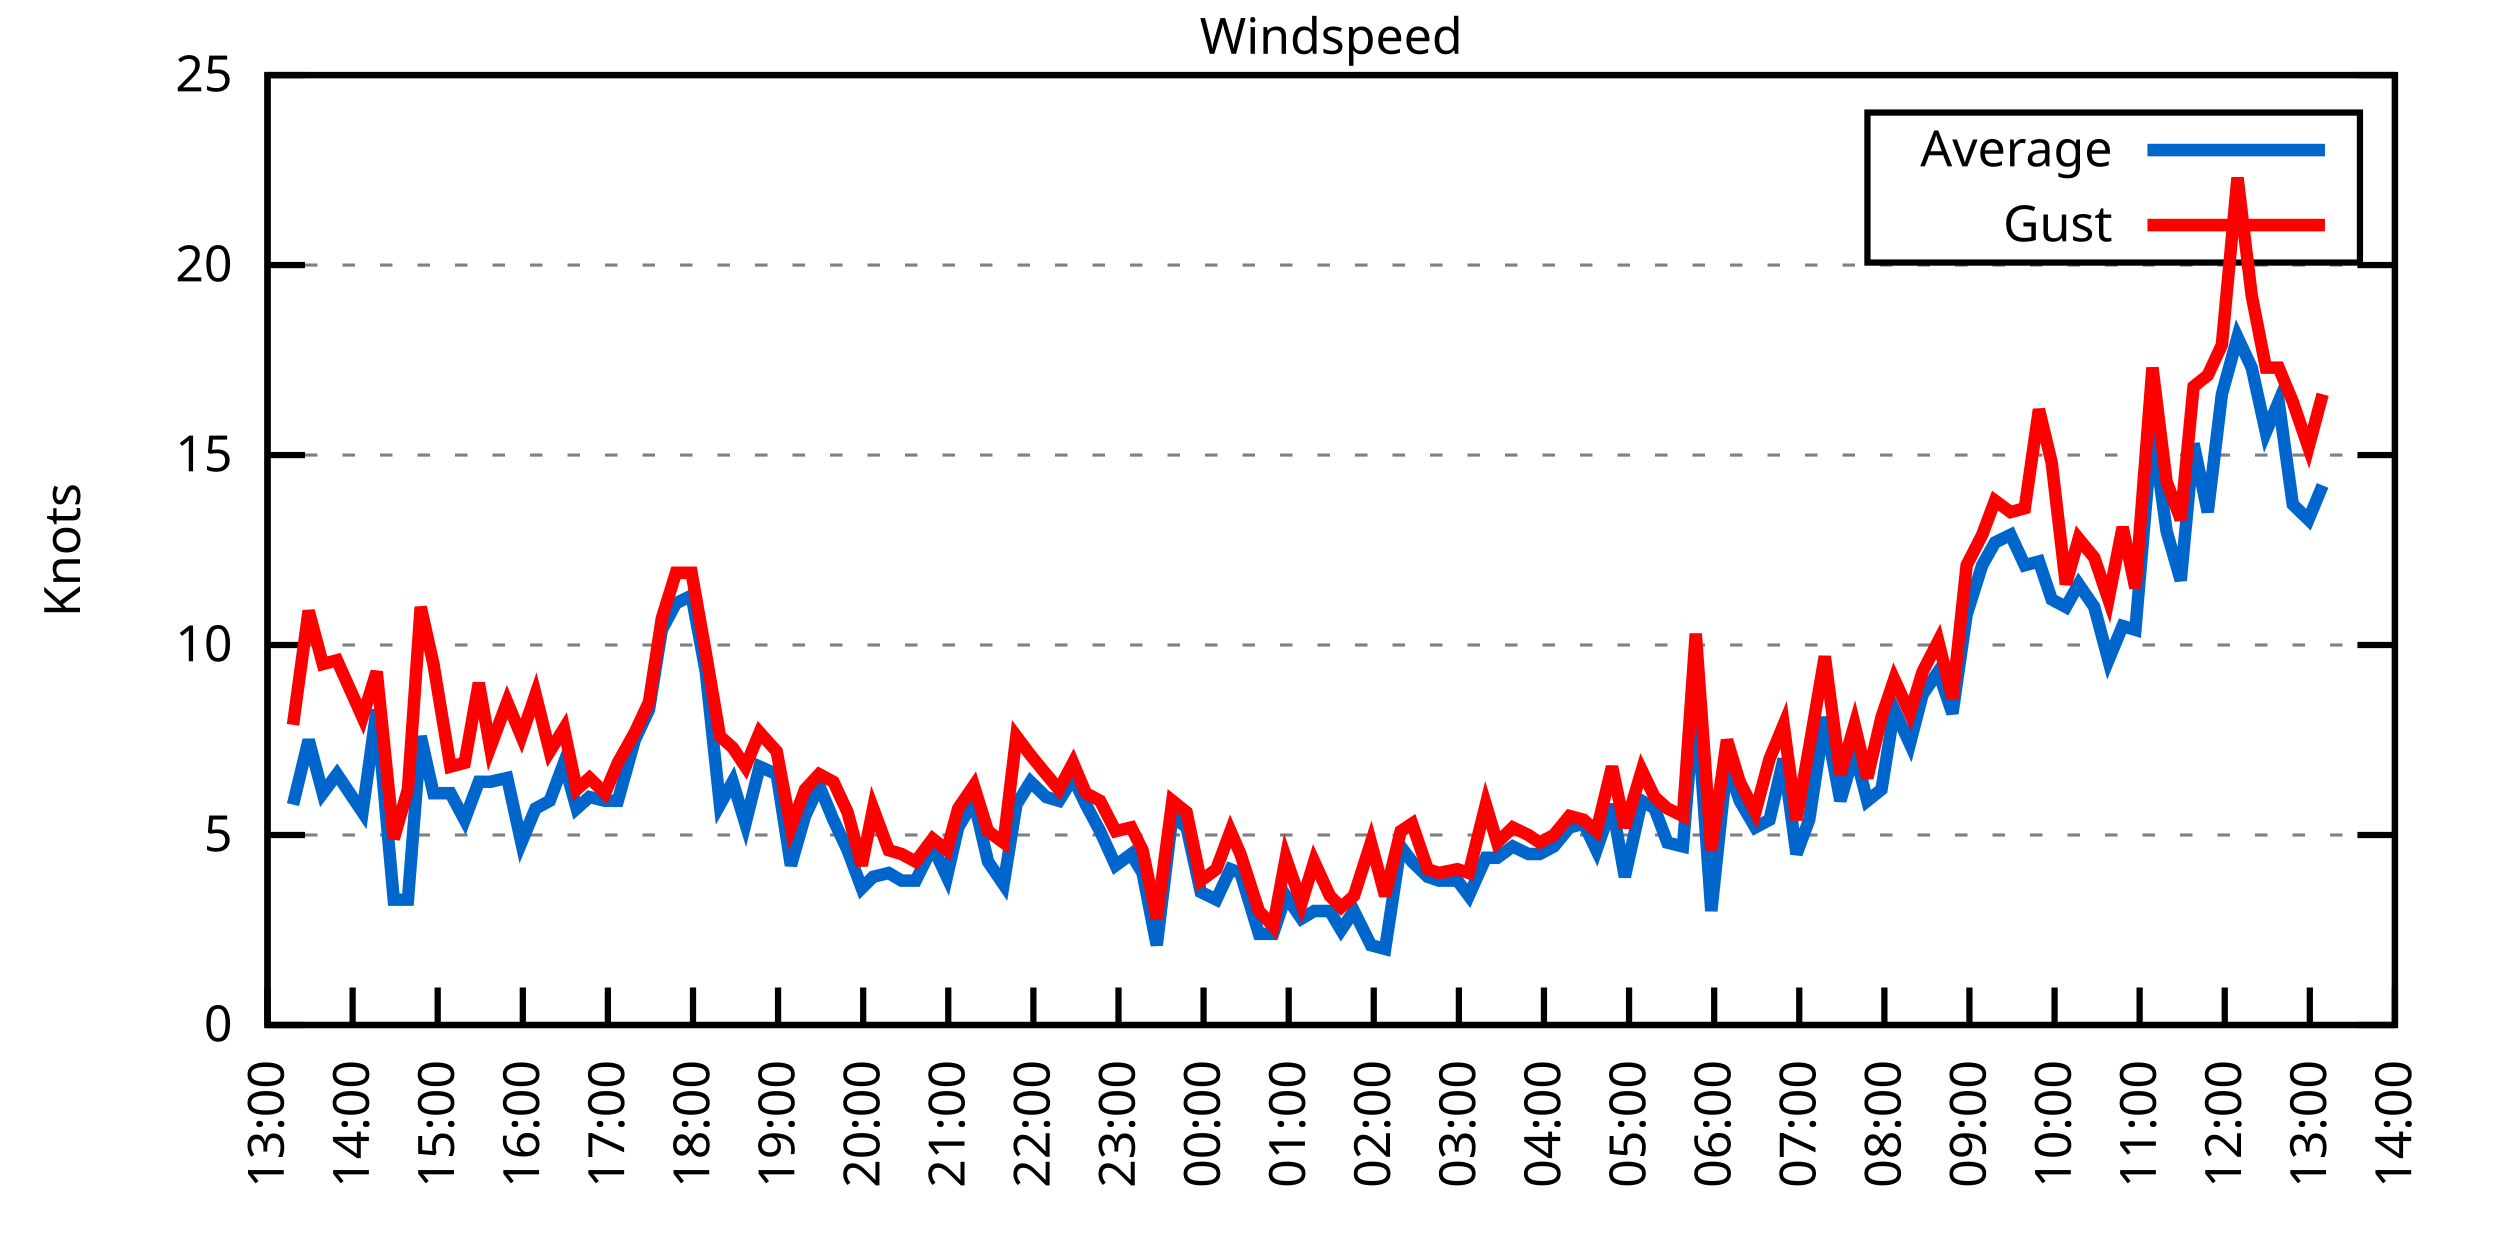
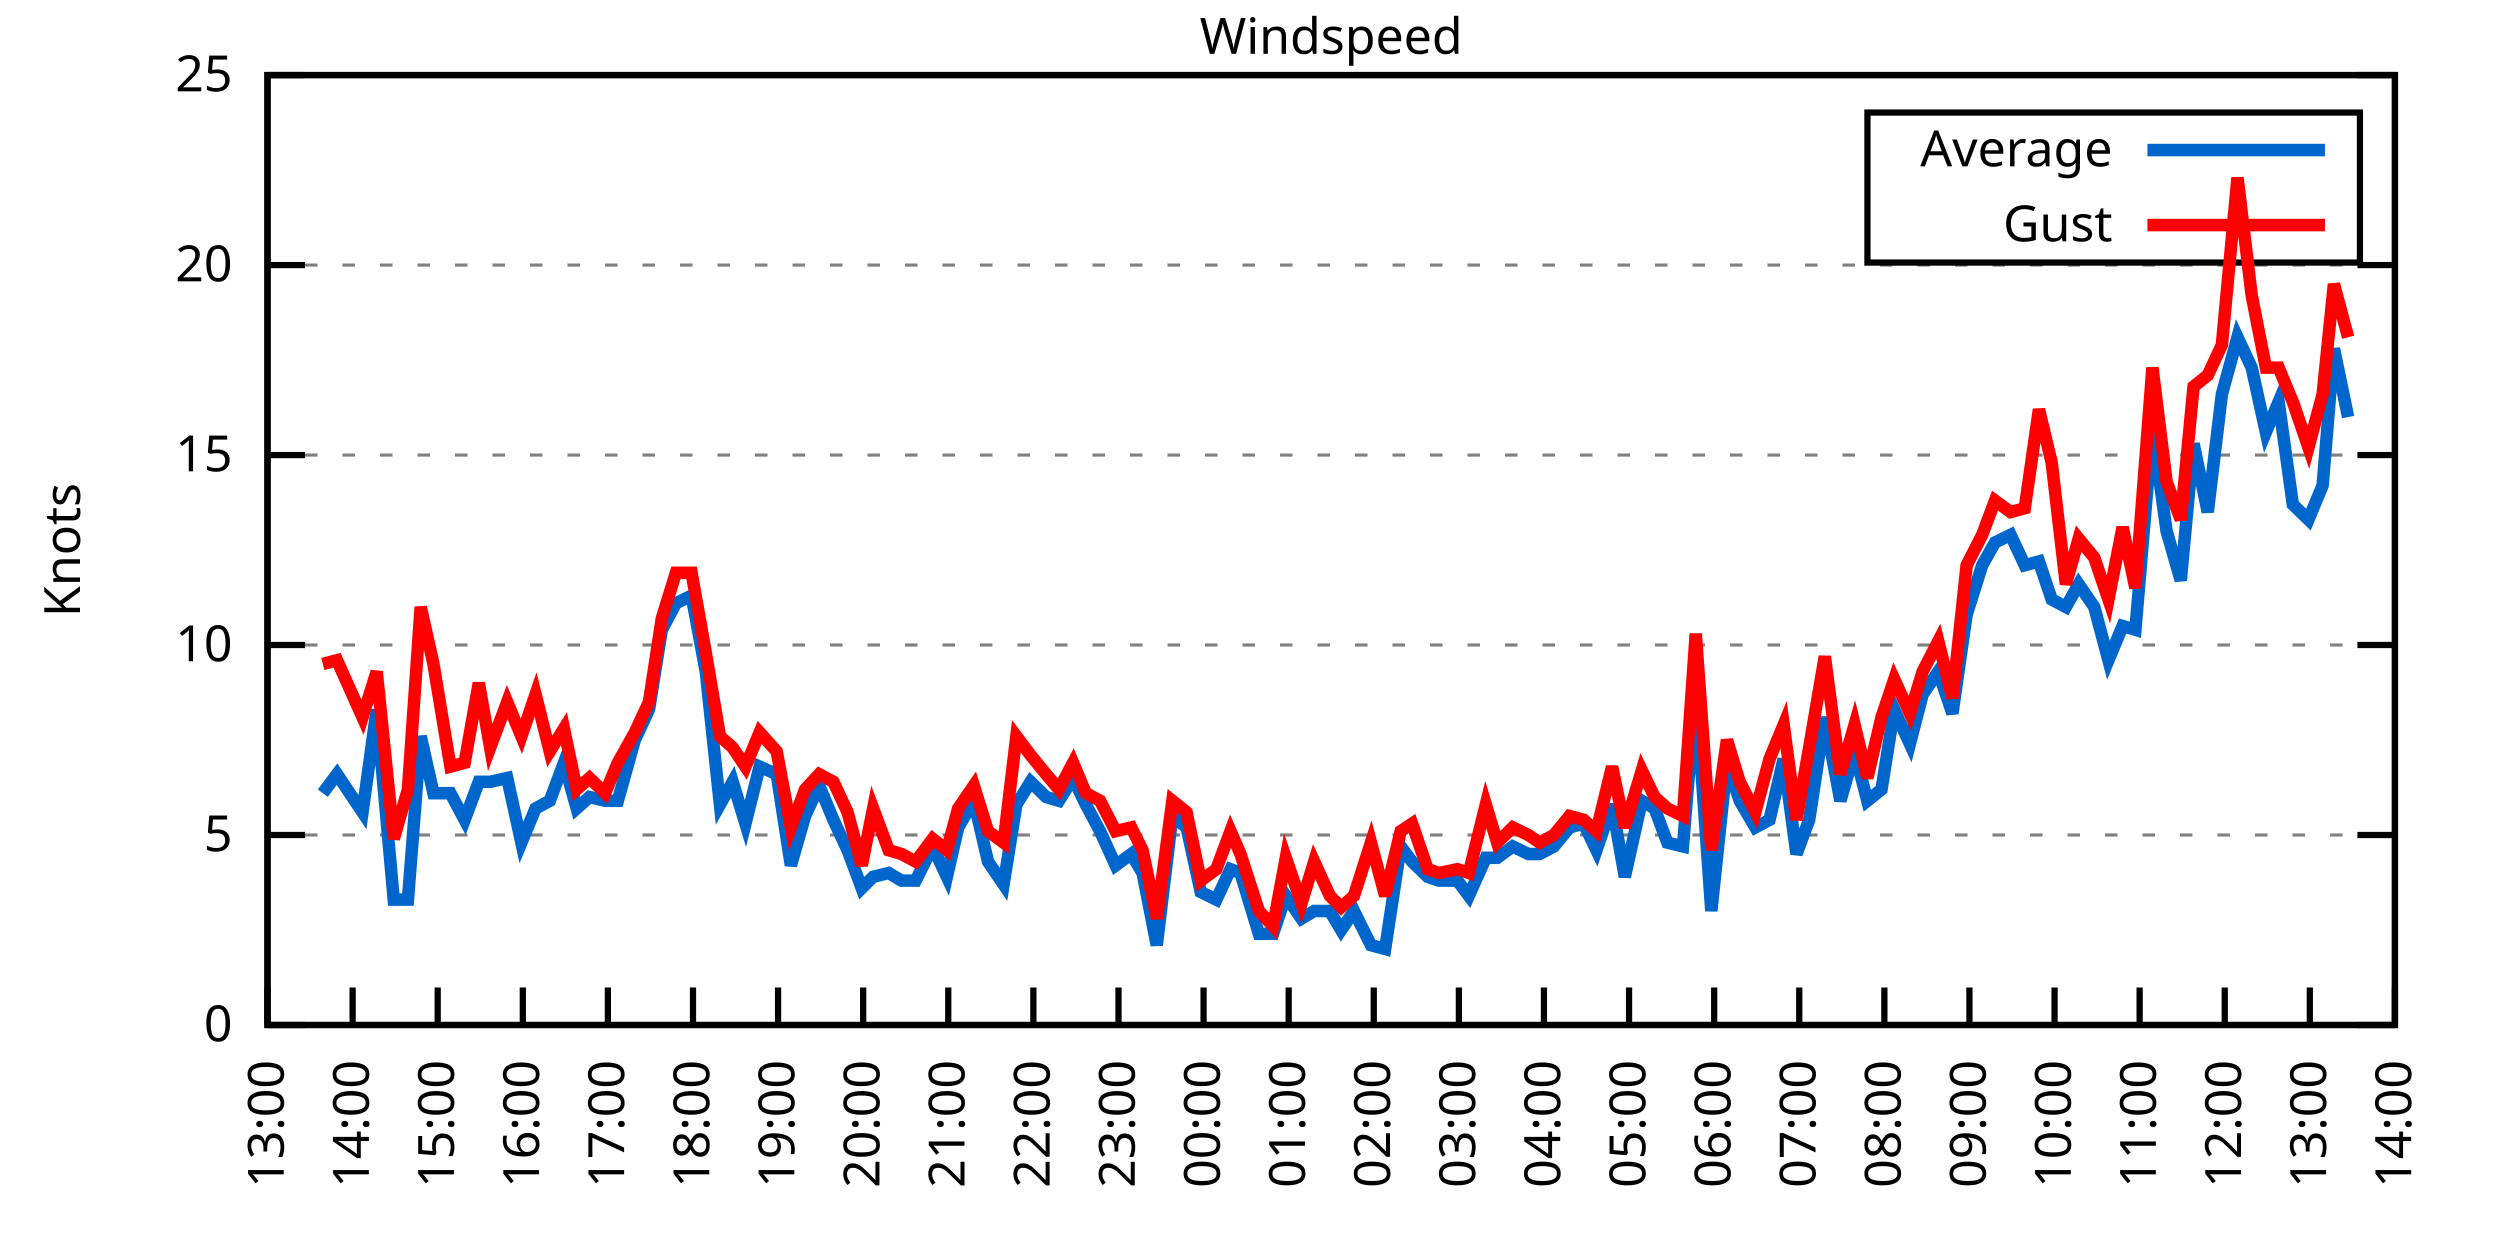
<svg xmlns="http://www.w3.org/2000/svg" xmlns:xlink="http://www.w3.org/1999/xlink" width="400" height="200" viewBox="0 0 400 200">
  <g id="gnuplot_canvas">
    <rect x="0" y="0" width="400" height="200" fill="none" />
    <defs>
      <circle id="gpDot" r="0.5" stroke-width="0.5" stroke="currentColor" />
      <path id="gpPt0" stroke-width="0.333" stroke="currentColor" d="M-1,0 h2 M0,-1 v2" />
      <path id="gpPt1" stroke-width="0.333" stroke="currentColor" d="M-1,-1 L1,1 M1,-1 L-1,1" />
      <path id="gpPt2" stroke-width="0.333" stroke="currentColor" d="M-1,0 L1,0 M0,-1 L0,1 M-1,-1 L1,1 M-1,1 L1,-1" />
      <rect id="gpPt3" stroke-width="0.333" stroke="currentColor" x="-1" y="-1" width="2" height="2" />
      <rect id="gpPt4" stroke-width="0.333" stroke="currentColor" fill="currentColor" x="-1" y="-1" width="2" height="2" />
      <circle id="gpPt5" stroke-width="0.333" stroke="currentColor" cx="0" cy="0" r="1" />
      <use xlink:href="#gpPt5" id="gpPt6" fill="currentColor" stroke="none" />
      <path id="gpPt7" stroke-width="0.333" stroke="currentColor" d="M0,-1.33 L-1.33,0.67 L1.33,0.67 z" />
      <use xlink:href="#gpPt7" id="gpPt8" fill="currentColor" stroke="none" />
      <use xlink:href="#gpPt7" id="gpPt9" stroke="currentColor" transform="rotate(180)" />
      <use xlink:href="#gpPt9" id="gpPt10" fill="currentColor" stroke="none" />
      <use xlink:href="#gpPt3" id="gpPt11" stroke="currentColor" transform="rotate(45)" />
      <use xlink:href="#gpPt11" id="gpPt12" fill="currentColor" stroke="none" />
      <path id="gpPt13" stroke-width="0.333" stroke="currentColor" d="M0,1.330 L1.265,0.411 L0.782,-1.067 L-0.782,-1.076 L-1.265,0.411 z" />
      <use xlink:href="#gpPt13" id="gpPt14" fill="currentColor" stroke="none" />
      <filter id="textbox" filterUnits="objectBoundingBox" x="0" y="0" height="1" width="1">
        <feFlood flood-color="white" flood-opacity="1" result="bgnd" />
        <feComposite in="SourceGraphic" in2="bgnd" operator="atop" />
      </filter>
      <filter id="greybox" filterUnits="objectBoundingBox" x="0" y="0" height="1" width="1">
        <feFlood flood-color="lightgrey" flood-opacity="1" result="grey" />
        <feComposite in="SourceGraphic" in2="grey" operator="atop" />
      </filter>
    </defs>
    <g fill="none" color="white" stroke="currentColor" stroke-width="1.00" stroke-linecap="butt" stroke-linejoin="miter">
</g>
    <g fill="none" color="black" stroke="currentColor" stroke-width="1.00" stroke-linecap="butt" stroke-linejoin="miter">
      <g stroke="none" shape-rendering="crispEdges">
        <polygon fill="rgb(255, 255, 255)" points="42.80,164.00 383.18,164.00 383.18,12.02 42.80,12.02 " />
      </g>
    </g>
    <g fill="none" color="black" stroke="currentColor" stroke-width="1.00" stroke-linecap="butt" stroke-linejoin="miter">
</g>
    <g fill="none" color="black" stroke="black" stroke-width="0.50" stroke-linecap="butt" stroke-linejoin="miter">
</g>
    <g fill="none" color="gray" stroke="currentColor" stroke-width="0.50" stroke-linecap="butt" stroke-linejoin="miter">
      <path stroke="gray" stroke-dasharray="2,4" class="gridline" d="M42.80,164.00 L383.19,164.00  " />
    </g>
    <g fill="none" color="gray" stroke="gray" stroke-width="1.00" stroke-linecap="butt" stroke-linejoin="miter">
</g>
    <g fill="none" color="black" stroke="currentColor" stroke-width="1.00" stroke-linecap="butt" stroke-linejoin="miter">
      <path stroke="black" d="M42.80,164.00 L48.80,164.00 M383.19,164.00 L377.19,164.00  " />
      <g transform="translate(37.20,166.60)" stroke="none" fill="black" font-family="Sans" font-size="8.00" text-anchor="end">
        <text>
          <tspan font-family="Sans"> 0</tspan>
        </text>
      </g>
    </g>
    <g fill="none" color="black" stroke="currentColor" stroke-width="1.00" stroke-linecap="butt" stroke-linejoin="miter">
</g>
    <g fill="none" color="black" stroke="black" stroke-width="0.50" stroke-linecap="butt" stroke-linejoin="miter">
</g>
    <g fill="none" color="gray" stroke="currentColor" stroke-width="0.50" stroke-linecap="butt" stroke-linejoin="miter">
      <path stroke="gray" stroke-dasharray="2,4" class="gridline" d="M42.80,133.60 L383.19,133.60  " />
    </g>
    <g fill="none" color="gray" stroke="gray" stroke-width="1.00" stroke-linecap="butt" stroke-linejoin="miter">
</g>
    <g fill="none" color="black" stroke="currentColor" stroke-width="1.00" stroke-linecap="butt" stroke-linejoin="miter">
      <path stroke="black" d="M42.80,133.60 L48.80,133.60 M383.19,133.60 L377.19,133.60  " />
      <g transform="translate(37.20,136.20)" stroke="none" fill="black" font-family="Sans" font-size="8.00" text-anchor="end">
        <text>
          <tspan font-family="Sans"> 5</tspan>
        </text>
      </g>
    </g>
    <g fill="none" color="black" stroke="currentColor" stroke-width="1.00" stroke-linecap="butt" stroke-linejoin="miter">
</g>
    <g fill="none" color="black" stroke="black" stroke-width="0.50" stroke-linecap="butt" stroke-linejoin="miter">
</g>
    <g fill="none" color="gray" stroke="currentColor" stroke-width="0.50" stroke-linecap="butt" stroke-linejoin="miter">
      <path stroke="gray" stroke-dasharray="2,4" class="gridline" d="M42.80,103.20 L383.19,103.20  " />
    </g>
    <g fill="none" color="gray" stroke="gray" stroke-width="1.00" stroke-linecap="butt" stroke-linejoin="miter">
</g>
    <g fill="none" color="black" stroke="currentColor" stroke-width="1.00" stroke-linecap="butt" stroke-linejoin="miter">
      <path stroke="black" d="M42.80,103.20 L48.80,103.20 M383.19,103.20 L377.19,103.20  " />
      <g transform="translate(37.20,105.80)" stroke="none" fill="black" font-family="Sans" font-size="8.00" text-anchor="end">
        <text>
          <tspan font-family="Sans"> 10</tspan>
        </text>
      </g>
    </g>
    <g fill="none" color="black" stroke="currentColor" stroke-width="1.00" stroke-linecap="butt" stroke-linejoin="miter">
</g>
    <g fill="none" color="black" stroke="black" stroke-width="0.50" stroke-linecap="butt" stroke-linejoin="miter">
</g>
    <g fill="none" color="gray" stroke="currentColor" stroke-width="0.50" stroke-linecap="butt" stroke-linejoin="miter">
      <path stroke="gray" stroke-dasharray="2,4" class="gridline" d="M42.80,72.81 L383.19,72.81  " />
    </g>
    <g fill="none" color="gray" stroke="gray" stroke-width="1.00" stroke-linecap="butt" stroke-linejoin="miter">
</g>
    <g fill="none" color="black" stroke="currentColor" stroke-width="1.00" stroke-linecap="butt" stroke-linejoin="miter">
      <path stroke="black" d="M42.80,72.81 L48.80,72.81 M383.19,72.81 L377.19,72.81  " />
      <g transform="translate(37.20,75.41)" stroke="none" fill="black" font-family="Sans" font-size="8.00" text-anchor="end">
        <text>
          <tspan font-family="Sans"> 15</tspan>
        </text>
      </g>
    </g>
    <g fill="none" color="black" stroke="currentColor" stroke-width="1.00" stroke-linecap="butt" stroke-linejoin="miter">
</g>
    <g fill="none" color="black" stroke="black" stroke-width="0.50" stroke-linecap="butt" stroke-linejoin="miter">
</g>
    <g fill="none" color="gray" stroke="currentColor" stroke-width="0.50" stroke-linecap="butt" stroke-linejoin="miter">
      <path stroke="gray" stroke-dasharray="2,4" class="gridline" d="M42.80,42.41 L383.19,42.41  " />
    </g>
    <g fill="none" color="gray" stroke="gray" stroke-width="1.00" stroke-linecap="butt" stroke-linejoin="miter">
</g>
    <g fill="none" color="black" stroke="currentColor" stroke-width="1.00" stroke-linecap="butt" stroke-linejoin="miter">
      <path stroke="black" d="M42.80,42.41 L48.80,42.41 M383.19,42.41 L377.19,42.41  " />
      <g transform="translate(37.20,45.01)" stroke="none" fill="black" font-family="Sans" font-size="8.00" text-anchor="end">
        <text>
          <tspan font-family="Sans"> 20</tspan>
        </text>
      </g>
    </g>
    <g fill="none" color="black" stroke="currentColor" stroke-width="1.00" stroke-linecap="butt" stroke-linejoin="miter">
</g>
    <g fill="none" color="black" stroke="black" stroke-width="0.50" stroke-linecap="butt" stroke-linejoin="miter">
</g>
    <g fill="none" color="gray" stroke="currentColor" stroke-width="0.50" stroke-linecap="butt" stroke-linejoin="miter">
      <path stroke="gray" stroke-dasharray="2,4" class="gridline" d="M42.80,12.01 L383.19,12.01  " />
    </g>
    <g fill="none" color="gray" stroke="gray" stroke-width="1.00" stroke-linecap="butt" stroke-linejoin="miter">
</g>
    <g fill="none" color="black" stroke="currentColor" stroke-width="1.00" stroke-linecap="butt" stroke-linejoin="miter">
      <path stroke="black" d="M42.80,12.01 L48.80,12.01 M383.19,12.01 L377.19,12.01  " />
      <g transform="translate(37.20,14.61)" stroke="none" fill="black" font-family="Sans" font-size="8.00" text-anchor="end">
        <text>
          <tspan font-family="Sans"> 25</tspan>
        </text>
      </g>
    </g>
    <g fill="none" color="black" stroke="currentColor" stroke-width="1.00" stroke-linecap="butt" stroke-linejoin="miter">
      <path stroke="black" d="M42.80,164.00 L42.80,158.00  " />
      <g transform="translate(45.40,169.60) rotate(270.00)" stroke="none" fill="black" font-family="Sans" font-size="8.00" text-anchor="end">
        <text>
          <tspan font-family="Sans">13:00</tspan>
        </text>
      </g>
    </g>
    <g fill="none" color="black" stroke="currentColor" stroke-width="1.00" stroke-linecap="butt" stroke-linejoin="miter">
      <path stroke="black" d="M56.42,164.00 L56.42,158.00  " />
      <g transform="translate(59.02,169.60) rotate(270.00)" stroke="none" fill="black" font-family="Sans" font-size="8.00" text-anchor="end">
        <text>
          <tspan font-family="Sans">14:00</tspan>
        </text>
      </g>
    </g>
    <g fill="none" color="black" stroke="currentColor" stroke-width="1.00" stroke-linecap="butt" stroke-linejoin="miter">
      <path stroke="black" d="M70.03,164.00 L70.03,158.00  " />
      <g transform="translate(72.63,169.60) rotate(270.00)" stroke="none" fill="black" font-family="Sans" font-size="8.00" text-anchor="end">
        <text>
          <tspan font-family="Sans">15:00</tspan>
        </text>
      </g>
    </g>
    <g fill="none" color="black" stroke="currentColor" stroke-width="1.00" stroke-linecap="butt" stroke-linejoin="miter">
      <path stroke="black" d="M83.65,164.00 L83.65,158.00  " />
      <g transform="translate(86.25,169.60) rotate(270.00)" stroke="none" fill="black" font-family="Sans" font-size="8.00" text-anchor="end">
        <text>
          <tspan font-family="Sans">16:00</tspan>
        </text>
      </g>
    </g>
    <g fill="none" color="black" stroke="currentColor" stroke-width="1.00" stroke-linecap="butt" stroke-linejoin="miter">
      <path stroke="black" d="M97.26,164.00 L97.26,158.00  " />
      <g transform="translate(99.86,169.60) rotate(270.00)" stroke="none" fill="black" font-family="Sans" font-size="8.00" text-anchor="end">
        <text>
          <tspan font-family="Sans">17:00</tspan>
        </text>
      </g>
    </g>
    <g fill="none" color="black" stroke="currentColor" stroke-width="1.00" stroke-linecap="butt" stroke-linejoin="miter">
      <path stroke="black" d="M110.88,164.00 L110.88,158.00  " />
      <g transform="translate(113.48,169.60) rotate(270.00)" stroke="none" fill="black" font-family="Sans" font-size="8.00" text-anchor="end">
        <text>
          <tspan font-family="Sans">18:00</tspan>
        </text>
      </g>
    </g>
    <g fill="none" color="black" stroke="currentColor" stroke-width="1.00" stroke-linecap="butt" stroke-linejoin="miter">
      <path stroke="black" d="M124.49,164.00 L124.49,158.00  " />
      <g transform="translate(127.09,169.60) rotate(270.00)" stroke="none" fill="black" font-family="Sans" font-size="8.00" text-anchor="end">
        <text>
          <tspan font-family="Sans">19:00</tspan>
        </text>
      </g>
    </g>
    <g fill="none" color="black" stroke="currentColor" stroke-width="1.00" stroke-linecap="butt" stroke-linejoin="miter">
      <path stroke="black" d="M138.11,164.00 L138.11,158.00  " />
      <g transform="translate(140.71,169.60) rotate(270.00)" stroke="none" fill="black" font-family="Sans" font-size="8.00" text-anchor="end">
        <text>
          <tspan font-family="Sans">20:00</tspan>
        </text>
      </g>
    </g>
    <g fill="none" color="black" stroke="currentColor" stroke-width="1.00" stroke-linecap="butt" stroke-linejoin="miter">
      <path stroke="black" d="M151.72,164.00 L151.72,158.00  " />
      <g transform="translate(154.32,169.60) rotate(270.00)" stroke="none" fill="black" font-family="Sans" font-size="8.00" text-anchor="end">
        <text>
          <tspan font-family="Sans">21:00</tspan>
        </text>
      </g>
    </g>
    <g fill="none" color="black" stroke="currentColor" stroke-width="1.00" stroke-linecap="butt" stroke-linejoin="miter">
      <path stroke="black" d="M165.34,164.00 L165.34,158.00  " />
      <g transform="translate(167.94,169.60) rotate(270.00)" stroke="none" fill="black" font-family="Sans" font-size="8.00" text-anchor="end">
        <text>
          <tspan font-family="Sans">22:00</tspan>
        </text>
      </g>
    </g>
    <g fill="none" color="black" stroke="currentColor" stroke-width="1.00" stroke-linecap="butt" stroke-linejoin="miter">
      <path stroke="black" d="M178.96,164.00 L178.96,158.00  " />
      <g transform="translate(181.56,169.60) rotate(270.00)" stroke="none" fill="black" font-family="Sans" font-size="8.00" text-anchor="end">
        <text>
          <tspan font-family="Sans">23:00</tspan>
        </text>
      </g>
    </g>
    <g fill="none" color="black" stroke="currentColor" stroke-width="1.00" stroke-linecap="butt" stroke-linejoin="miter">
      <path stroke="black" d="M192.57,164.00 L192.57,158.00  " />
      <g transform="translate(195.17,169.60) rotate(270.00)" stroke="none" fill="black" font-family="Sans" font-size="8.00" text-anchor="end">
        <text>
          <tspan font-family="Sans">00:00</tspan>
        </text>
      </g>
    </g>
    <g fill="none" color="black" stroke="currentColor" stroke-width="1.00" stroke-linecap="butt" stroke-linejoin="miter">
      <path stroke="black" d="M206.19,164.00 L206.19,158.00  " />
      <g transform="translate(208.79,169.60) rotate(270.00)" stroke="none" fill="black" font-family="Sans" font-size="8.00" text-anchor="end">
        <text>
          <tspan font-family="Sans">01:00</tspan>
        </text>
      </g>
    </g>
    <g fill="none" color="black" stroke="currentColor" stroke-width="1.00" stroke-linecap="butt" stroke-linejoin="miter">
      <path stroke="black" d="M219.80,164.00 L219.80,158.00  " />
      <g transform="translate(222.40,169.60) rotate(270.00)" stroke="none" fill="black" font-family="Sans" font-size="8.00" text-anchor="end">
        <text>
          <tspan font-family="Sans">02:00</tspan>
        </text>
      </g>
    </g>
    <g fill="none" color="black" stroke="currentColor" stroke-width="1.00" stroke-linecap="butt" stroke-linejoin="miter">
      <path stroke="black" d="M233.42,164.00 L233.42,158.00  " />
      <g transform="translate(236.02,169.60) rotate(270.00)" stroke="none" fill="black" font-family="Sans" font-size="8.00" text-anchor="end">
        <text>
          <tspan font-family="Sans">03:00</tspan>
        </text>
      </g>
    </g>
    <g fill="none" color="black" stroke="currentColor" stroke-width="1.00" stroke-linecap="butt" stroke-linejoin="miter">
      <path stroke="black" d="M247.03,164.00 L247.03,158.00  " />
      <g transform="translate(249.63,169.60) rotate(270.00)" stroke="none" fill="black" font-family="Sans" font-size="8.00" text-anchor="end">
        <text>
          <tspan font-family="Sans">04:00</tspan>
        </text>
      </g>
    </g>
    <g fill="none" color="black" stroke="currentColor" stroke-width="1.00" stroke-linecap="butt" stroke-linejoin="miter">
      <path stroke="black" d="M260.65,164.00 L260.65,158.00  " />
      <g transform="translate(263.25,169.60) rotate(270.00)" stroke="none" fill="black" font-family="Sans" font-size="8.00" text-anchor="end">
        <text>
          <tspan font-family="Sans">05:00</tspan>
        </text>
      </g>
    </g>
    <g fill="none" color="black" stroke="currentColor" stroke-width="1.00" stroke-linecap="butt" stroke-linejoin="miter">
      <path stroke="black" d="M274.27,164.00 L274.27,158.00  " />
      <g transform="translate(276.87,169.60) rotate(270.00)" stroke="none" fill="black" font-family="Sans" font-size="8.00" text-anchor="end">
        <text>
          <tspan font-family="Sans">06:00</tspan>
        </text>
      </g>
    </g>
    <g fill="none" color="black" stroke="currentColor" stroke-width="1.00" stroke-linecap="butt" stroke-linejoin="miter">
      <path stroke="black" d="M287.88,164.00 L287.88,158.00  " />
      <g transform="translate(290.48,169.60) rotate(270.00)" stroke="none" fill="black" font-family="Sans" font-size="8.00" text-anchor="end">
        <text>
          <tspan font-family="Sans">07:00</tspan>
        </text>
      </g>
    </g>
    <g fill="none" color="black" stroke="currentColor" stroke-width="1.00" stroke-linecap="butt" stroke-linejoin="miter">
      <path stroke="black" d="M301.50,164.00 L301.50,158.00  " />
      <g transform="translate(304.10,169.60) rotate(270.00)" stroke="none" fill="black" font-family="Sans" font-size="8.00" text-anchor="end">
        <text>
          <tspan font-family="Sans">08:00</tspan>
        </text>
      </g>
    </g>
    <g fill="none" color="black" stroke="currentColor" stroke-width="1.00" stroke-linecap="butt" stroke-linejoin="miter">
      <path stroke="black" d="M315.11,164.00 L315.11,158.00  " />
      <g transform="translate(317.71,169.60) rotate(270.00)" stroke="none" fill="black" font-family="Sans" font-size="8.00" text-anchor="end">
        <text>
          <tspan font-family="Sans">09:00</tspan>
        </text>
      </g>
    </g>
    <g fill="none" color="black" stroke="currentColor" stroke-width="1.00" stroke-linecap="butt" stroke-linejoin="miter">
      <path stroke="black" d="M328.73,164.00 L328.73,158.00  " />
      <g transform="translate(331.33,169.60) rotate(270.00)" stroke="none" fill="black" font-family="Sans" font-size="8.00" text-anchor="end">
        <text>
          <tspan font-family="Sans">10:00</tspan>
        </text>
      </g>
    </g>
    <g fill="none" color="black" stroke="currentColor" stroke-width="1.00" stroke-linecap="butt" stroke-linejoin="miter">
      <path stroke="black" d="M342.34,164.00 L342.34,158.00  " />
      <g transform="translate(344.94,169.60) rotate(270.00)" stroke="none" fill="black" font-family="Sans" font-size="8.00" text-anchor="end">
        <text>
          <tspan font-family="Sans">11:00</tspan>
        </text>
      </g>
    </g>
    <g fill="none" color="black" stroke="currentColor" stroke-width="1.00" stroke-linecap="butt" stroke-linejoin="miter">
      <path stroke="black" d="M355.96,164.00 L355.96,158.00  " />
      <g transform="translate(358.56,169.60) rotate(270.00)" stroke="none" fill="black" font-family="Sans" font-size="8.00" text-anchor="end">
        <text>
          <tspan font-family="Sans">12:00</tspan>
        </text>
      </g>
    </g>
    <g fill="none" color="black" stroke="currentColor" stroke-width="1.00" stroke-linecap="butt" stroke-linejoin="miter">
      <path stroke="black" d="M369.57,164.00 L369.57,158.00  " />
      <g transform="translate(372.17,169.60) rotate(270.00)" stroke="none" fill="black" font-family="Sans" font-size="8.00" text-anchor="end">
        <text>
          <tspan font-family="Sans">13:00</tspan>
        </text>
      </g>
    </g>
    <g fill="none" color="black" stroke="currentColor" stroke-width="1.00" stroke-linecap="butt" stroke-linejoin="miter">
      <path stroke="black" d="M383.19,164.00 L383.19,158.00  " />
      <g transform="translate(385.79,169.60) rotate(270.00)" stroke="none" fill="black" font-family="Sans" font-size="8.00" text-anchor="end">
        <text>
          <tspan font-family="Sans">14:00</tspan>
        </text>
      </g>
    </g>
    <g fill="none" color="black" stroke="currentColor" stroke-width="1.00" stroke-linecap="butt" stroke-linejoin="miter">
</g>
    <g fill="none" color="black" stroke="currentColor" stroke-width="1.00" stroke-linecap="butt" stroke-linejoin="miter">
      <path stroke="black" d="M42.80,12.01 L42.80,164.00 L383.19,164.00 L383.19,12.01 L42.80,12.01 Z  " />
    </g>
    <g fill="none" color="black" stroke="currentColor" stroke-width="1.00" stroke-linecap="butt" stroke-linejoin="miter">
</g>
    <g fill="none" color="black" stroke="currentColor" stroke-width="1.00" stroke-linecap="butt" stroke-linejoin="miter">
      <path stroke="black" d="M298.79,42.01 L298.79,18.01 L377.59,18.01 L377.59,42.01 L298.79,42.01 Z  " />
    </g>
    <g id="Windspeed_plot_1">
      <g fill="none" color="white" stroke="black" stroke-width="2.00" stroke-linecap="butt" stroke-linejoin="miter">
</g>
      <g fill="none" color="black" stroke="currentColor" stroke-width="2.00" stroke-linecap="butt" stroke-linejoin="miter">
        <g transform="translate(337.99,26.61)" stroke="none" fill="black" font-family="Sans" font-size="8.00" text-anchor="end">
          <text>
            <tspan font-family="Sans">Average</tspan>
          </text>
        </g>
      </g>
      <g fill="none" color="black" stroke="currentColor" stroke-width="2.00" stroke-linecap="butt" stroke-linejoin="miter">
-         <path stroke="rgb(  0, 102, 204)" d="M343.59,24.01 L371.99,24.01 M46.88,128.74 L49.38,118.40 L51.65,126.91 L53.92,123.87 L58.00,129.95 L60.27,113.54   L63.00,143.94 L65.27,143.94 L67.31,117.80 L69.35,126.91 L72.07,126.91 L74.34,131.17 L76.61,125.09 L78.43,125.09   L81.15,124.48 L83.42,134.82 L85.69,129.35 L87.96,128.13 L90.23,122.05 L92.27,129.35 L94.31,127.52 L96.81,128.13   L98.85,128.13 L101.57,118.40 L103.84,113.54 L105.89,100.77 L108.15,96.52 L110.65,95.30 L112.92,107.46 L115.19,128.74   L117.23,125.09 L119.27,131.78 L121.54,122.66 L124.27,123.87 L126.54,138.47 L128.81,130.56 L131.07,125.70 L133.34,131.17   L135.61,136.03 L137.88,142.11 L139.70,140.29 L142.19,139.68 L144.24,140.90 L146.51,140.90 L149.23,135.43 L151.50,140.29   L153.31,132.39 L155.81,128.13 L158.08,137.86 L160.57,141.51 L162.62,128.74 L164.89,125.09 L167.38,127.52 L169.43,128.13   L171.69,124.48 L173.74,128.74 L176.01,132.99 L178.50,138.47 L181.00,136.64 L182.81,139.68 L185.08,151.23 L187.58,130.56   L189.85,132.39 L192.12,142.72 L194.61,143.94 L196.88,139.07 L198.47,139.68 L201.42,149.41 L203.69,149.41 L205.73,143.33   L208.23,146.98 L210.27,145.76 L212.77,145.76 L214.58,148.80 L216.63,145.76 L219.35,151.23 L221.62,151.84 L224.11,135.43   L225.93,137.86 L228.43,140.29 L230.24,140.90 L233.19,140.90 L235.01,143.33 L237.73,137.25 L239.55,137.25 L242.04,135.43   L244.54,136.64 L246.35,136.64 L248.62,135.43 L251.12,132.39 L253.39,131.78 L255.43,136.03 L257.93,128.74 L259.97,140.29   L262.69,128.13 L264.73,129.35 L266.78,134.82 L269.27,135.43 L271.32,110.50 L273.81,145.76 L276.31,122.05 L278.35,128.13   L280.85,132.39 L283.12,131.17 L285.38,121.44 L287.43,136.64 L289.47,131.17 L291.97,114.76 L294.46,128.13 L296.73,120.23   L298.77,128.13 L301.04,126.31 L303.08,113.54 L305.58,119.01 L307.62,111.11 L310.12,107.46 L312.39,114.15 L314.66,98.34   L317.15,90.44 L319.20,86.79 L321.69,85.57 L323.96,90.44 L326.23,89.83 L328.27,95.91 L330.54,97.12 L332.59,93.48   L335.08,97.12 L337.35,105.64 L339.62,100.16 L341.66,100.77 L344.39,68.55 L346.65,84.97 L348.92,92.87 L350.97,70.98   L353.24,81.93 L355.50,63.08 L358.00,53.96 L360.27,58.82 L362.54,69.16 L364.58,64.29 L366.85,80.71 L369.35,83.14   L371.62,77.67  " />
+         <path stroke="rgb(  0, 102, 204)" d="M343.59,24.01 L371.99,24.01 M51.65,126.91 L53.92,123.87 L58.00,129.95 L60.27,113.54 L63.00,143.94 L65.27,143.94   L67.31,117.80 L69.35,126.91 L72.07,126.91 L74.34,131.17 L76.61,125.09 L78.43,125.09 L81.15,124.48 L83.42,134.82   L85.69,129.35 L87.96,128.13 L90.23,122.05 L92.27,129.35 L94.31,127.52 L96.81,128.13 L98.85,128.13 L101.57,118.40   L103.84,113.54 L105.89,100.77 L108.15,96.52 L110.65,95.30 L112.92,107.46 L115.19,128.74 L117.23,125.09 L119.27,131.78   L121.54,122.66 L124.27,123.87 L126.54,138.47 L128.81,130.56 L131.07,125.70 L133.34,131.17 L135.61,136.03 L137.88,142.11   L139.70,140.29 L142.19,139.68 L144.24,140.90 L146.51,140.90 L149.23,135.43 L151.50,140.29 L153.31,132.39 L155.81,128.13   L158.08,137.86 L160.57,141.51 L162.62,128.74 L164.89,125.09 L167.38,127.52 L169.43,128.13 L171.69,124.48 L173.74,128.74   L176.01,132.99 L178.50,138.47 L181.00,136.64 L182.81,139.68 L185.08,151.23 L187.58,130.56 L189.85,132.39 L192.12,142.72   L194.61,143.94 L196.88,139.07 L198.47,139.68 L201.42,149.41 L203.69,149.41 L205.73,143.33 L208.23,146.98 L210.27,145.76   L212.77,145.76 L214.58,148.80 L216.63,145.76 L219.35,151.23 L221.62,151.84 L224.11,135.43 L225.93,137.86 L228.43,140.29   L230.24,140.90 L233.19,140.90 L235.01,143.33 L237.73,137.25 L239.55,137.25 L242.04,135.43 L244.54,136.64 L246.35,136.64   L248.62,135.43 L251.12,132.39 L253.39,131.78 L255.43,136.03 L257.93,128.74 L259.97,140.29 L262.69,128.13 L264.73,129.35   L266.78,134.82 L269.27,135.43 L271.32,110.50 L273.81,145.76 L276.31,122.05 L278.35,128.13 L280.85,132.39 L283.12,131.17   L285.38,121.44 L287.43,136.64 L289.47,131.17 L291.97,114.76 L294.46,128.13 L296.73,120.23 L298.77,128.13 L301.04,126.31   L303.08,113.54 L305.58,119.01 L307.62,111.11 L310.12,107.46 L312.39,114.15 L314.66,98.34 L317.15,90.44 L319.20,86.79   L321.69,85.57 L323.96,90.44 L326.23,89.83 L328.27,95.91 L330.54,97.12 L332.59,93.48 L335.08,97.12 L337.35,105.64   L339.62,100.16 L341.66,100.77 L344.39,68.55 L346.65,84.97 L348.92,92.87 L350.97,70.98 L353.24,81.93 L355.50,63.08   L358.00,53.96 L360.27,58.82 L362.54,69.16 L364.58,64.29 L366.85,80.71 L369.35,83.14 L371.62,77.67 L373.43,55.78   L375.70,66.73  " />
      </g>
    </g>
    <g id="Windspeed_plot_2">
      <g fill="none" color="black" stroke="currentColor" stroke-width="2.00" stroke-linecap="butt" stroke-linejoin="miter">
        <g transform="translate(337.99,38.61)" stroke="none" fill="black" font-family="Sans" font-size="8.00" text-anchor="end">
          <text>
            <tspan font-family="Sans">Gust</tspan>
          </text>
        </g>
      </g>
      <g fill="none" color="black" stroke="currentColor" stroke-width="2.00" stroke-linecap="butt" stroke-linejoin="miter">
-         <path stroke="rgb(255,   0,   0)" d="M343.59,36.01 L371.99,36.01 M46.88,115.97 L49.38,97.73 L51.65,106.24 L53.92,105.64 L58.00,114.76 L60.27,107.46   L63.00,134.21 L65.27,126.31 L67.31,97.12 L69.35,106.24 L72.07,122.66 L74.34,122.05 L76.61,109.28 L78.43,119.62   L81.15,112.32 L83.42,117.80 L85.69,111.11 L87.96,120.23 L90.23,116.58 L92.27,126.31 L94.31,124.48 L96.81,126.91   L98.85,122.05 L101.57,117.19 L103.84,112.32 L105.89,98.95 L108.15,91.65 L110.65,91.65 L112.92,104.42 L115.19,117.80   L117.23,119.62 L119.27,122.66 L121.54,117.19 L124.27,120.23 L126.54,132.39 L128.81,126.31 L131.07,123.87 L133.34,125.09   L135.61,129.95 L137.88,138.47 L139.70,129.35 L142.19,136.03 L144.24,136.64 L146.51,137.86 L149.23,134.21 L151.50,136.03   L153.31,129.35 L155.81,125.70 L158.08,132.99 L160.57,134.82 L162.62,117.80 L164.89,120.83 L167.38,123.87 L169.43,126.31   L171.69,122.05 L173.74,126.91 L176.01,128.13 L178.50,132.99 L181.00,132.39 L182.81,136.03 L185.08,146.98 L187.58,128.13   L189.85,129.95 L192.12,140.90 L194.61,139.07 L196.88,132.99 L198.47,136.64 L201.42,145.76 L203.69,148.19 L205.73,137.25   L208.23,144.55 L210.27,137.86 L212.77,143.33 L214.58,145.15 L216.63,143.33 L219.35,134.82 L221.62,143.33 L224.11,132.99   L225.93,131.78 L228.43,139.07 L230.24,139.68 L233.19,139.07 L235.01,139.68 L237.73,128.74 L239.55,134.82 L242.04,132.39   L244.54,133.60 L246.35,134.82 L248.62,133.60 L251.12,130.56 L253.39,131.17 L255.43,132.99 L257.93,122.66 L259.97,132.39   L262.69,123.27 L264.73,127.52 L266.78,129.35 L269.27,130.56 L271.32,101.38 L273.81,136.03 L276.31,118.40 L278.35,125.09   L280.85,129.95 L283.12,121.44 L285.38,115.97 L287.43,131.17 L289.47,119.62 L291.97,105.03 L294.46,123.87 L296.73,115.97   L298.77,124.48 L301.04,114.76 L303.08,108.68 L305.58,114.15 L307.62,107.46 L310.12,102.60 L312.39,111.72 L314.66,90.44   L317.15,85.57 L319.20,80.10 L321.69,81.93 L323.96,81.32 L326.23,65.51 L328.27,74.02 L330.54,93.48 L332.59,86.18   L335.08,89.22 L337.35,95.91 L339.62,84.36 L341.66,94.08 L344.39,58.82 L346.65,77.06 L348.92,83.14 L350.97,61.86   L353.24,60.04 L355.50,55.18 L358.00,28.42 L360.27,47.27 L362.54,58.82 L364.58,58.82 L366.85,64.29 L369.35,71.59   L371.62,63.08  " />
+         <path stroke="rgb(255,   0,   0)" d="M343.59,36.01 L371.99,36.01 M51.65,106.24 L53.92,105.64 L58.00,114.76 L60.27,107.46 L63.00,134.21 L65.27,126.31   L67.31,97.12 L69.35,106.24 L72.07,122.66 L74.34,122.05 L76.61,109.28 L78.43,119.62 L81.15,112.32 L83.42,117.80   L85.69,111.11 L87.96,120.23 L90.23,116.58 L92.27,126.31 L94.31,124.48 L96.81,126.91 L98.85,122.05 L101.57,117.19   L103.84,112.32 L105.89,98.95 L108.15,91.65 L110.65,91.65 L112.92,104.42 L115.19,117.80 L117.23,119.62 L119.27,122.66   L121.54,117.19 L124.27,120.23 L126.54,132.39 L128.81,126.31 L131.07,123.87 L133.34,125.09 L135.61,129.95 L137.88,138.47   L139.70,129.35 L142.19,136.03 L144.24,136.64 L146.51,137.86 L149.23,134.21 L151.50,136.03 L153.31,129.35 L155.81,125.70   L158.08,132.99 L160.57,134.82 L162.62,117.80 L164.89,120.83 L167.38,123.87 L169.43,126.31 L171.69,122.05 L173.74,126.91   L176.01,128.13 L178.50,132.99 L181.00,132.39 L182.81,136.03 L185.08,146.98 L187.58,128.13 L189.85,129.95 L192.12,140.90   L194.61,139.07 L196.88,132.99 L198.47,136.64 L201.42,145.76 L203.69,148.19 L205.73,137.25 L208.23,144.55 L210.27,137.86   L212.77,143.33 L214.58,145.15 L216.63,143.33 L219.35,134.82 L221.62,143.33 L224.11,132.99 L225.93,131.78 L228.43,139.07   L230.24,139.68 L233.19,139.07 L235.01,139.68 L237.73,128.74 L239.55,134.82 L242.04,132.39 L244.54,133.60 L246.35,134.82   L248.62,133.60 L251.12,130.56 L253.39,131.17 L255.43,132.99 L257.93,122.66 L259.97,132.39 L262.69,123.27 L264.73,127.52   L266.78,129.35 L269.27,130.56 L271.32,101.38 L273.81,136.03 L276.31,118.40 L278.35,125.09 L280.85,129.95 L283.12,121.44   L285.38,115.97 L287.43,131.17 L289.47,119.62 L291.97,105.03 L294.46,123.87 L296.73,115.97 L298.77,124.48 L301.04,114.76   L303.08,108.68 L305.58,114.15 L307.62,107.46 L310.12,102.60 L312.39,111.72 L314.66,90.44 L317.15,85.57 L319.20,80.10   L321.69,81.93 L323.96,81.32 L326.23,65.51 L328.27,74.02 L330.54,93.48 L332.59,86.18 L335.08,89.22 L337.35,95.91   L339.62,84.36 L341.66,94.08 L344.39,58.82 L346.65,77.06 L348.92,83.14 L350.97,61.86 L353.24,60.04 L355.50,55.18   L358.00,28.42 L360.27,47.27 L362.54,58.82 L364.58,58.82 L366.85,64.29 L369.35,71.59 L371.62,63.08 L373.43,45.45   L375.70,53.96  " />
      </g>
    </g>
    <g fill="none" color="black" stroke="currentColor" stroke-width="2.00" stroke-linecap="butt" stroke-linejoin="miter">
</g>
    <g fill="none" color="black" stroke="black" stroke-width="1.00" stroke-linecap="butt" stroke-linejoin="miter">
</g>
    <g fill="none" color="black" stroke="currentColor" stroke-width="1.00" stroke-linecap="butt" stroke-linejoin="miter">
      <path stroke="black" d="M42.80,12.01 L42.80,164.00 L383.19,164.00 L383.19,12.01 L42.80,12.01 Z  " />
      <g transform="translate(12.80,88.01) rotate(270.00)" stroke="none" fill="black" font-family="Sans" font-size="8.00" text-anchor="middle">
        <text>
          <tspan font-family="Sans">Knots</tspan>
        </text>
      </g>
    </g>
    <g fill="none" color="black" stroke="currentColor" stroke-width="1.00" stroke-linecap="butt" stroke-linejoin="miter">
</g>
    <g fill="none" color="black" stroke="currentColor" stroke-width="1.00" stroke-linecap="butt" stroke-linejoin="miter">
      <g transform="translate(212.99,8.61)" stroke="none" fill="black" font-family="Sans" font-size="8.00" text-anchor="middle">
        <text>
          <tspan font-family="Sans">Windspeed</tspan>
        </text>
      </g>
    </g>
    <g fill="none" color="black" stroke="currentColor" stroke-width="1.00" stroke-linecap="butt" stroke-linejoin="miter">
</g>
  </g>
</svg>
